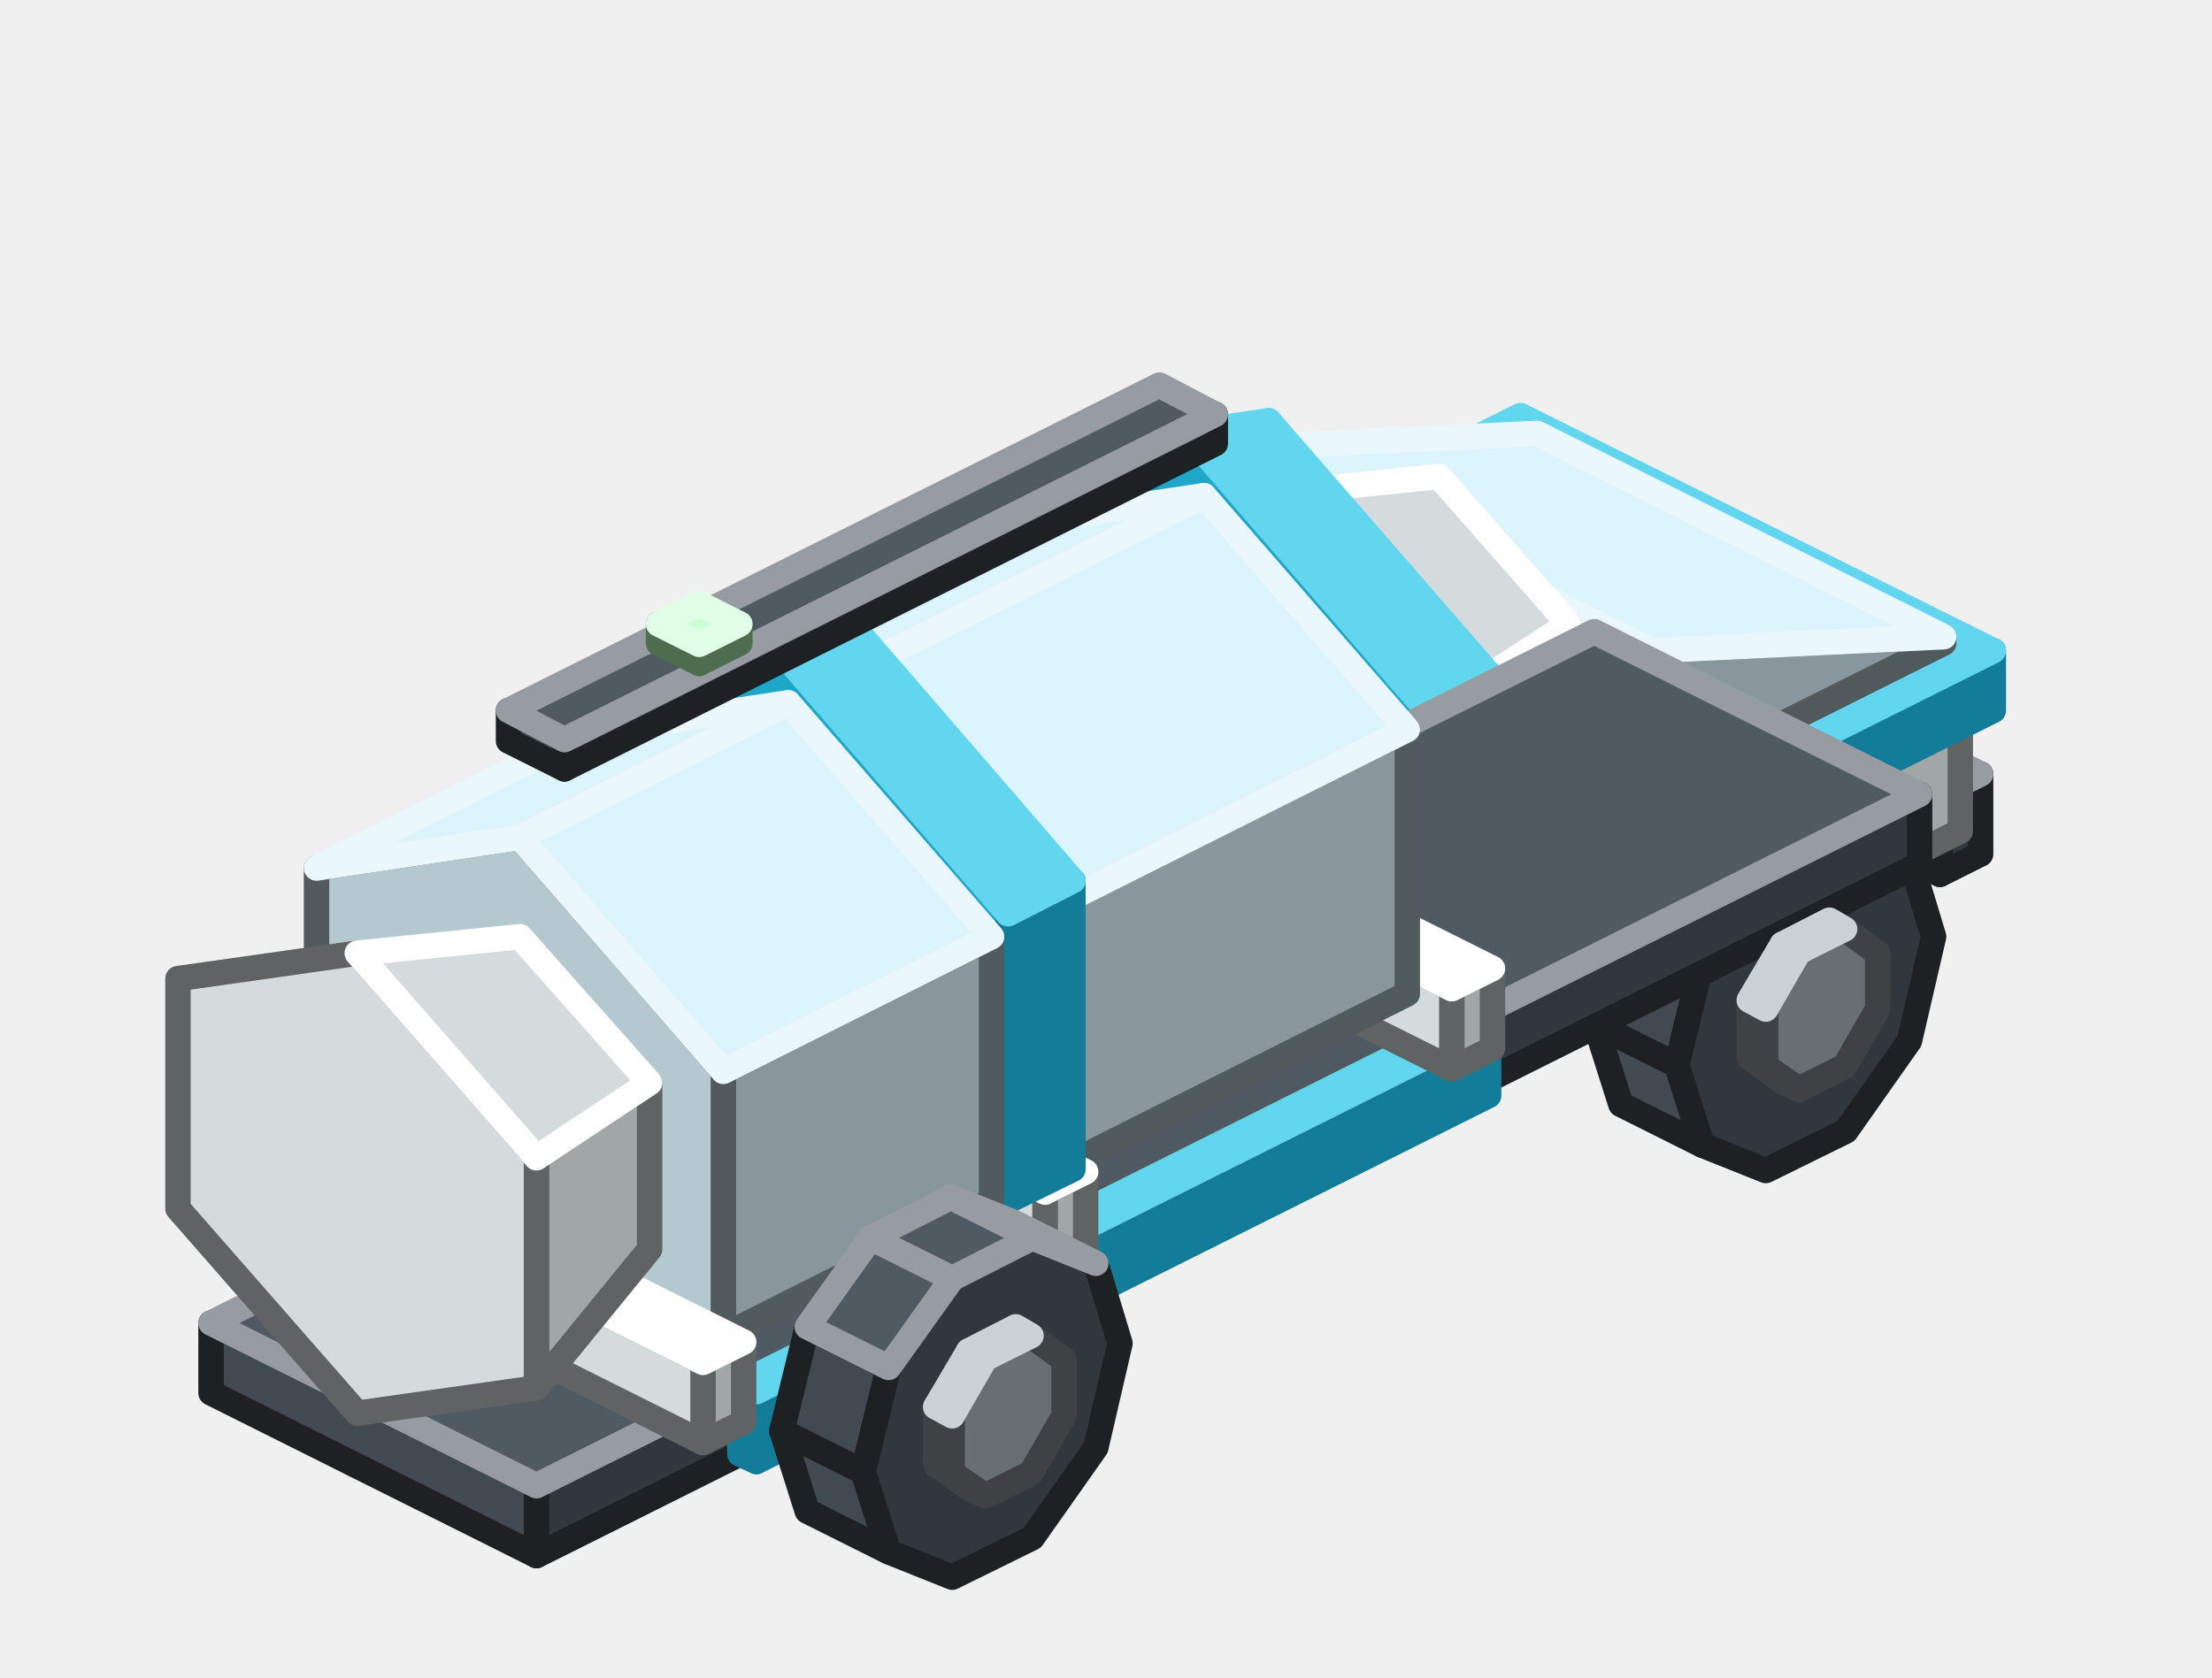
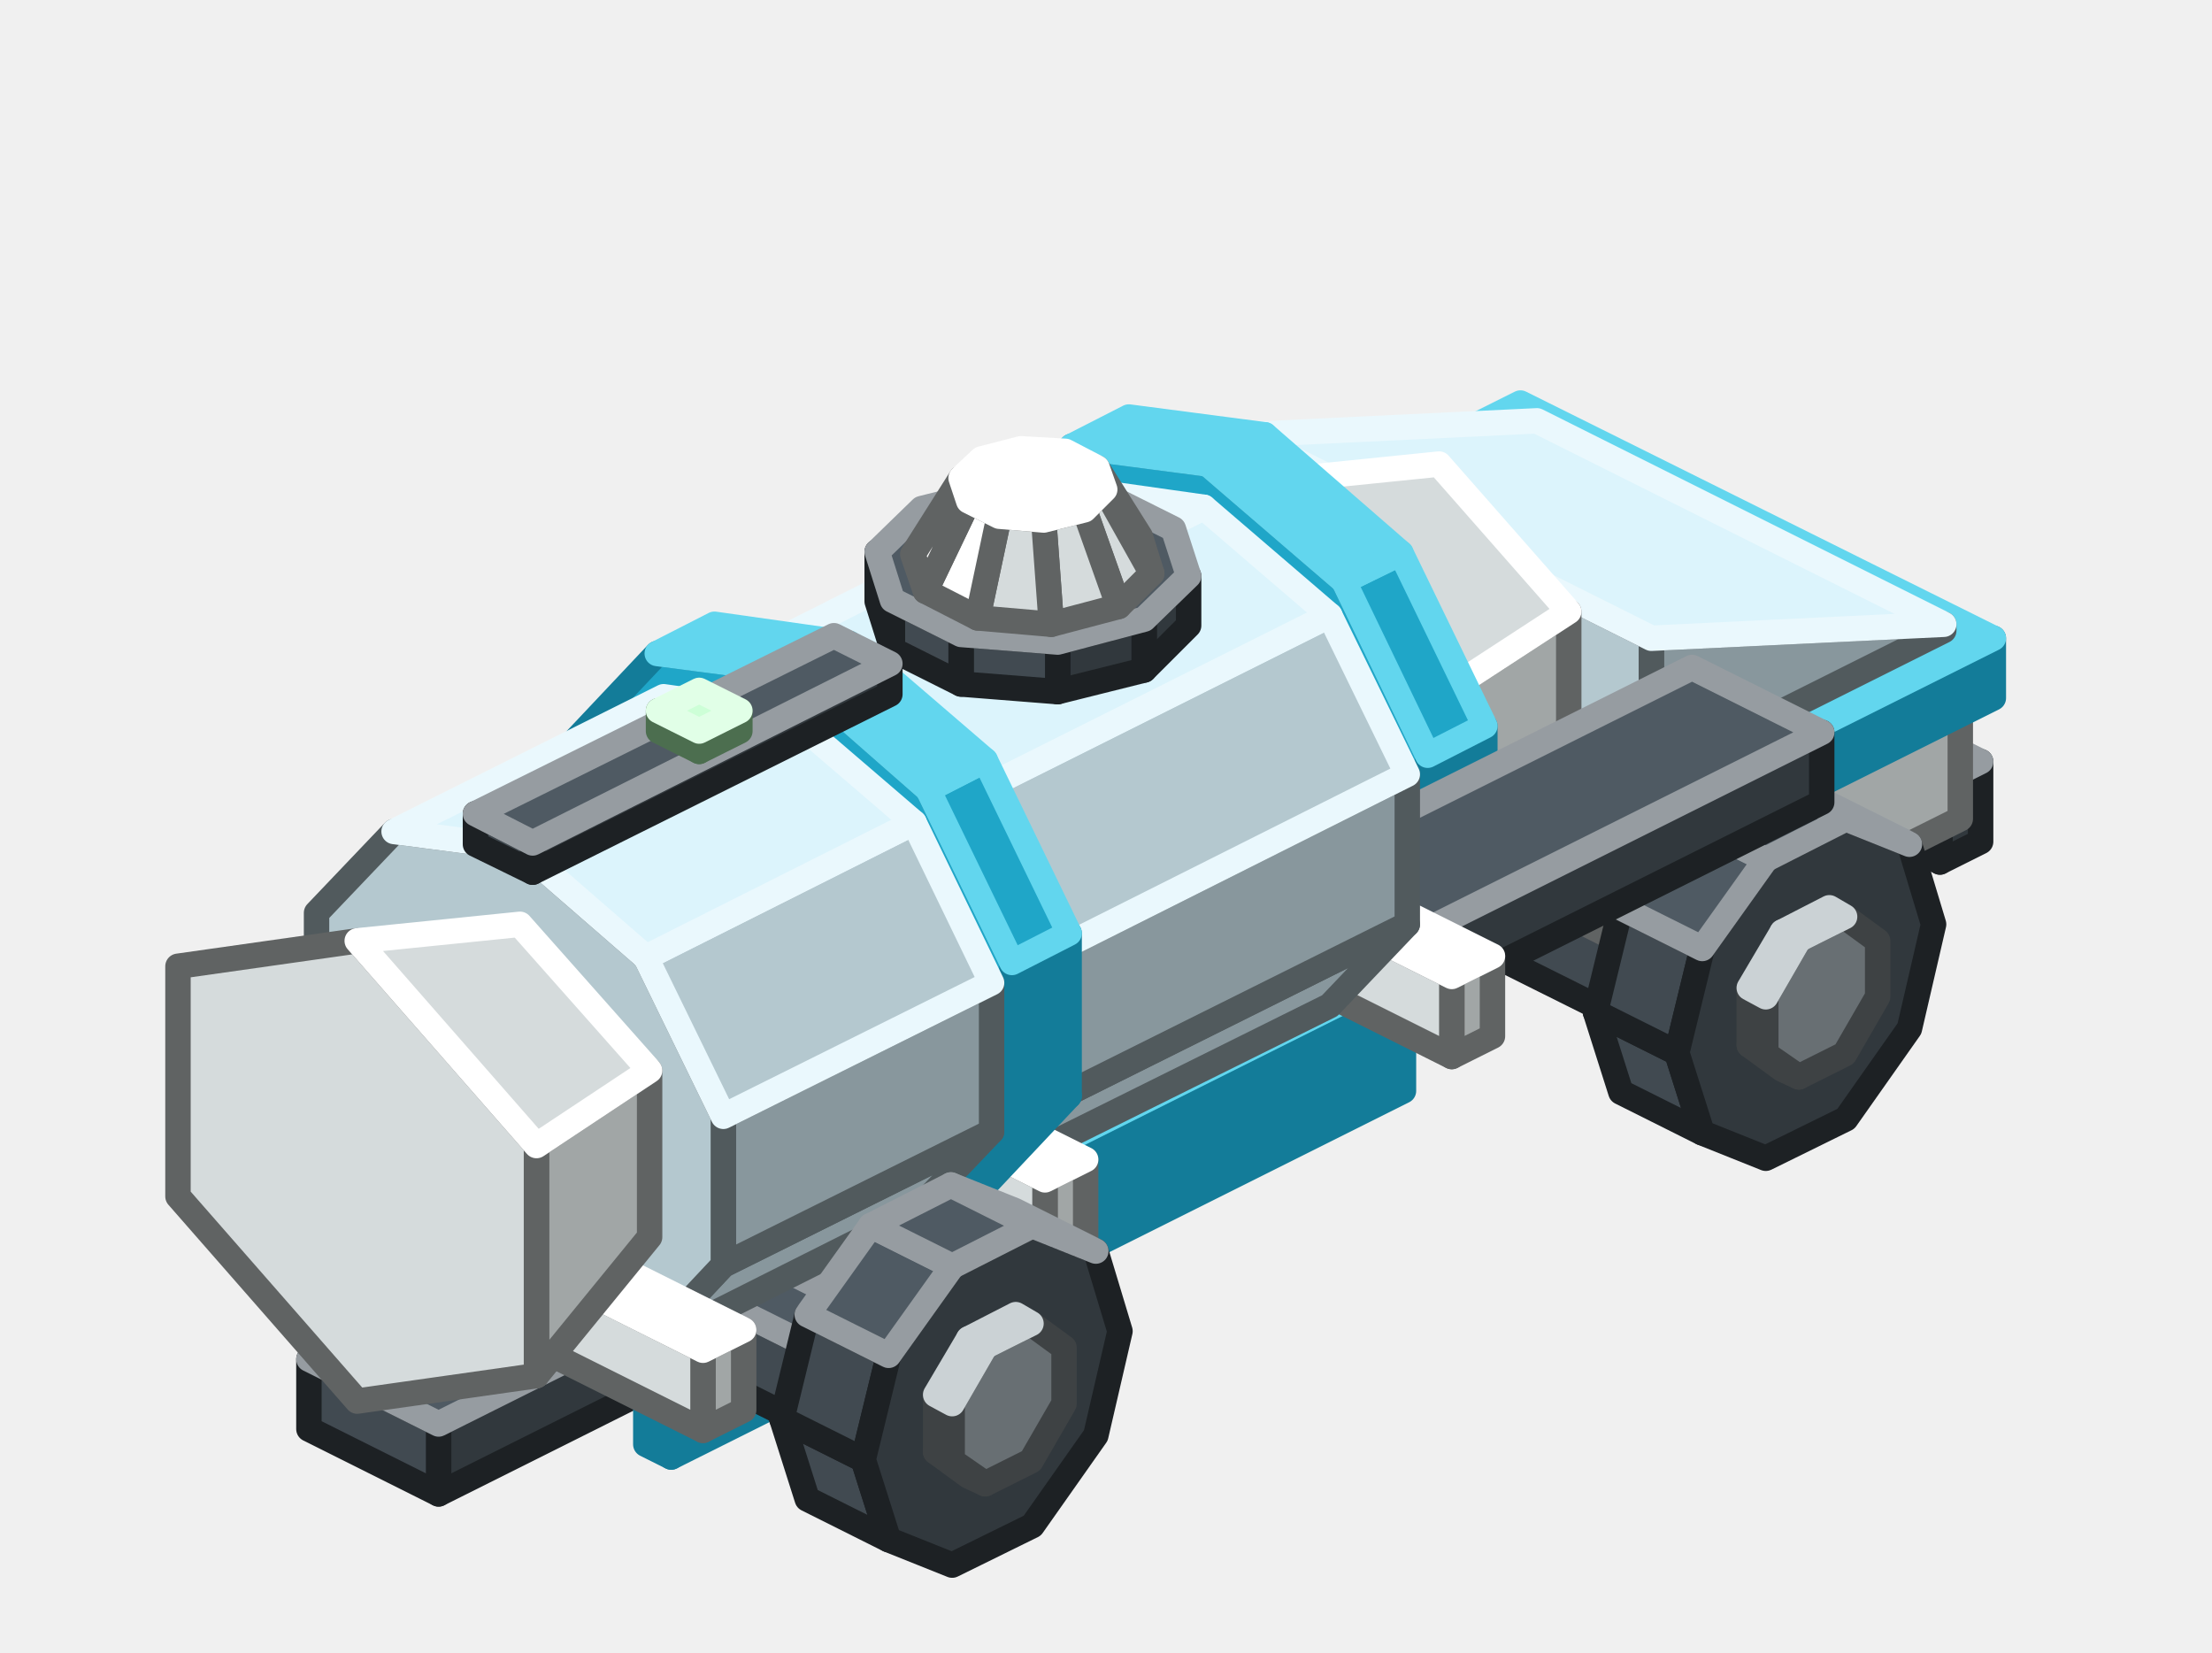
- <svg xmlns="http://www.w3.org/2000/svg" width="174" height="132" viewBox="0 0 174 132">
+ <svg xmlns="http://www.w3.org/2000/svg" width="174" height="130" viewBox="0 0 174 130">
  <g stroke-width="2" stroke-linejoin="round">
-     <polygon points="92.9,61.4 90.3,59.5 91.5,60.2 94.1,62" fill="#686F73" stroke="#3E4244" />
-     <polygon points="90.3,59.5 90.3,55.1 91.5,55.7 91.5,60.2" fill="#8A9398" stroke="#3E4244" />
-     <polygon points="97.8,49.4 100.4,51.3 100.4,55.8 97.8,60.2 94.1,62 91.5,60.2 91.5,55.7 94.1,51.2" fill="#686F73" stroke="#3E4244" />
-     <polygon points="90.3,55.1 92.9,50.6 94.1,51.2 91.5,55.7" fill="#A8B3B9" stroke="#CBD2D5" />
-     <polygon points="92.9,50.6 96.5,48.8 97.8,49.4 94.1,51.2" fill="#A8B3B9" stroke="#CBD2D5" />
-     <polygon points="87.8,67.1 85.9,60.8 92.3,64 94.2,70.3" fill="#414A51" stroke="#1D2124" />
-     <polygon points="85.9,60.8 87.8,52.5 94.2,55.7 92.3,64" fill="#414A51" stroke="#1D2124" />
-     <polygon points="105.5,45.6 110.5,47.6 112.5,53.9 110.5,62.1 105.5,69.1 99.2,72.2 94.2,70.3 92.3,64 94.2,55.7 99.2,48.7" fill="#31383D" stroke="#1D2124" />
-     <polygon points="99.1,42.4 104.1,44.4 110.5,47.6 105.5,45.6" fill="#414A51" stroke="#969CA1" />
-     <polygon points="87.8,52.5 92.8,45.5 99.2,48.7 94.2,55.7" fill="#4F5A63" stroke="#969CA1" />
-     <polygon points="92.8,45.5 99.1,42.4 105.5,45.6 99.2,48.7" fill="#4F5A63" stroke="#969CA1" />
-     <polygon points="155.8,67.2 152.6,68.8 152.6,62.5 155.8,60.9" fill="#31383D" stroke="#1D2124" />
-     <polygon points="152.6,68.8 120.6,52.8 120.6,46.5 152.6,62.5" fill="#414A51" stroke="#1D2124" />
-     <polygon points="155.8,60.9 152.6,62.5 120.6,46.5 123.8,44.9" fill="#4F5A63" stroke="#969CA1" />
-     <polygon points="150,58.2 148.8,58.8 148.8,56.9 150,56.2" fill="#7FB985" stroke="#4C6E4F" />
-     <polygon points="148.8,58.8 129.6,49.2 129.6,47.3 148.8,56.9" fill="#A8F5B0" stroke="#4C6E4F" />
-     <polygon points="150,56.2 148.8,56.9 129.6,47.3 130.8,46.6" fill="#CDFFD7" stroke="#E1FFE7" />
-     <polygon points="28.9,93.4 26.3,91.5 27.5,92.2 30.1,94" fill="#686F73" stroke="#3E4244" />
-     <polygon points="26.3,91.5 26.3,87.1 27.5,87.7 27.5,92.2" fill="#8A9398" stroke="#3E4244" />
-     <polygon points="33.8,81.4 36.4,83.3 36.4,87.8 33.8,92.2 30.1,94 27.5,92.2 27.5,87.7 30.1,83.2" fill="#686F73" stroke="#3E4244" />
-     <polygon points="26.3,87.1 28.9,82.6 30.1,83.2 27.5,87.7" fill="#A8B3B9" stroke="#CBD2D5" />
-     <polygon points="28.9,82.6 32.5,80.8 33.8,81.4 30.1,83.2" fill="#A8B3B9" stroke="#CBD2D5" />
-     <polygon points="154.2,65.4 131.2,76.9 131.2,67.5 154.2,55.9" fill="#A1A6A6" stroke="#606363" />
-     <polygon points="131.2,76.9 96.6,59.6 96.6,50.2 131.2,67.5" fill="#D5DBDC" stroke="#606363" />
-     <polygon points="154.2,55.9 131.2,67.5 96.6,50.2 119.6,38.7" fill="#FFFFFF" stroke="#FFFFFF" />
-     <polygon points="156.8,55.9 131.2,68.7 131.2,64 156.8,51.2" fill="#137C99" stroke="#137C99" />
-     <polygon points="131.2,68.7 94,50.2 94,45.5 131.2,64" fill="#1FA6C8" stroke="#137C99" />
-     <polygon points="156.8,51.2 131.2,64 94,45.5 119.6,32.7" fill="#62D6EE" stroke="#62D6EE" />
-     <polygon points="152.9,50.6 129.9,62.1 129.9,51.2 152.9,50.1" fill="#88979D" stroke="#515A5D" />
-     <polygon points="129.9,62.1 97.9,46.1 97.9,35.2 129.9,51.2" fill="#B4C8CF" stroke="#515A5D" />
-     <polygon points="152.9,50.1 129.9,51.2 97.9,35.2 120.9,34.1" fill="#DCF4FC" stroke="#EAF8FD" />
-     <polygon points="114.5,73 114.5,54.9 123.4,49.1 123.4,62.1" fill="#A1A6A6" stroke="#606363" />
-     <polygon points="114.5,54.9 100.4,38.8 86.4,40.8 86.4,58.9 100.4,75 114.5,73" fill="#D5DBDC" stroke="#606363" />
-     <polygon points="114.5,54.9 100.4,38.8 113.2,37.5 123.4,49.1" fill="#D5DBDC" stroke="#FFFFFF" />
-     <polygon points="127.5,86.9 125.5,80.6 131.9,83.8 133.9,90.1" fill="#414A51" stroke="#1D2124" />
-     <polygon points="125.5,80.6 127.5,72.4 133.9,75.6 131.9,83.8" fill="#414A51" stroke="#1D2124" />
-     <polygon points="145.2,65.4 150.2,67.4 152.1,73.7 150.2,81.9 145.2,89 138.9,92.1 133.9,90.1 131.9,83.8 133.9,75.6 138.9,68.6" fill="#31383D" stroke="#1D2124" />
-     <polygon points="138.8,62.2 143.8,64.2 150.2,67.4 145.2,65.4" fill="#414A51" stroke="#969CA1" />
-     <polygon points="127.5,72.4 132.5,65.4 138.9,68.6 133.9,75.6" fill="#4F5A63" stroke="#969CA1" />
-     <polygon points="132.5,65.4 138.8,62.2 145.2,65.4 138.9,68.6" fill="#4F5A63" stroke="#969CA1" />
-     <polygon points="112,78.2 112,55.6 117.1,53 117.1,75.6" fill="#137C99" stroke="#137C99" />
-     <polygon points="112,55.6 94.7,35.6 77.4,38.3 77.4,60.9 94.7,80.9 112,78.2" fill="#1FA6C8" stroke="#137C99" />
-     <polygon points="112,55.6 94.7,35.6 99.8,33.1 117.1,53" fill="#62D6EE" stroke="#62D6EE" />
-     <polygon points="94.7,35.6 77.4,38.3 82.5,35.7 99.8,33.1" fill="#62D6EE" stroke="#62D6EE" />
-     <polygon points="23.8,99.1 21.9,92.8 28.3,96 30.2,102.3" fill="#414A51" stroke="#1D2124" />
-     <polygon points="21.9,92.8 23.8,84.5 30.2,87.7 28.3,96" fill="#414A51" stroke="#1D2124" />
-     <polygon points="41.5,77.6 46.5,79.6 48.5,85.9 46.5,94.1 41.5,101.1 35.2,104.2 30.2,102.3 28.3,96 30.2,87.7 35.2,80.7" fill="#31383D" stroke="#1D2124" />
-     <polygon points="35.1,74.4 40.1,76.4 46.5,79.6 41.5,77.6" fill="#414A51" stroke="#969CA1" />
-     <polygon points="23.8,84.5 28.8,77.5 35.2,80.7 30.2,87.7" fill="#4F5A63" stroke="#969CA1" />
-     <polygon points="28.8,77.5 35.1,74.4 41.5,77.6 35.2,80.7" fill="#4F5A63" stroke="#969CA1" />
-     <polygon points="90.2,72.8 32.6,101.6 32.6,96.1 90.2,67.3" fill="#137C99" stroke="#137C99" />
-     <polygon points="32.6,101.6 31.3,100.9 31.3,95.4 32.6,96.1" fill="#1FA6C8" stroke="#137C99" />
-     <polygon points="90.2,67.3 32.6,96.1 31.3,95.4 88.9,66.6" fill="#62D6EE" stroke="#62D6EE" />
-     <polygon points="151,68 42.2,122.4 42.2,116.9 151,62.5" fill="#31383D" stroke="#1D2124" />
-     <polygon points="42.2,122.4 16.6,109.6 16.6,104.1 42.2,116.9" fill="#414A51" stroke="#1D2124" />
-     <polygon points="151,62.5 42.2,116.9 16.6,104.1 125.4,49.7" fill="#4F5A63" stroke="#969CA1" />
-     <polygon points="140.2,85.1 137.6,83.2 138.9,83.9 141.5,85.7" fill="#686F73" stroke="#3E4244" />
-     <polygon points="137.6,83.2 137.6,78.7 138.9,79.4 138.9,83.9" fill="#8A9398" stroke="#3E4244" />
-     <polygon points="145.1,73.1 147.7,75 147.7,79.4 145.1,83.9 141.5,85.7 138.9,83.9 138.9,79.4 141.5,74.9" fill="#686F73" stroke="#3E4244" />
-     <polygon points="137.6,78.7 140.2,74.3 141.5,74.9 138.9,79.4" fill="#A8B3B9" stroke="#CBD2D5" />
-     <polygon points="140.2,74.3 143.9,72.4 145.1,73.1 141.5,74.9" fill="#A8B3B9" stroke="#CBD2D5" />
-     <polygon points="117.1,86.2 59.5,115 59.5,109.5 117.1,80.7" fill="#137C99" stroke="#137C99" />
-     <polygon points="59.5,115 58.2,114.4 58.2,108.9 59.5,109.5" fill="#1FA6C8" stroke="#137C99" />
-     <polygon points="117.1,80.7 59.5,109.5 58.2,108.9 115.8,80.1" fill="#62D6EE" stroke="#62D6EE" />
-     <polygon points="117.4,82.5 114.2,84.1 114.2,77.8 117.4,76.2" fill="#A1A6A6" stroke="#606363" />
-     <polygon points="114.2,84.1 82.2,68.1 82.2,61.8 114.2,77.8" fill="#D5DBDC" stroke="#606363" />
-     <polygon points="117.4,76.2 114.2,77.8 82.2,61.8 85.4,60.2" fill="#FFFFFF" stroke="#FFFFFF" />
-     <polygon points="83.2,92 83.2,71.2 110.7,57.4 110.7,78.2" fill="#88979D" stroke="#515A5D" />
-     <polygon points="83.2,71.2 67.2,52.7 51.2,55.2 51.2,76 67.2,94.4 83.2,92" fill="#B4C8CF" stroke="#515A5D" />
-     <polygon points="83.2,71.2 67.2,52.7 94.7,39 110.7,57.4" fill="#DCF4FC" stroke="#EAF8FD" />
-     <polygon points="67.2,52.7 51.2,55.2 78.7,41.4 94.7,39" fill="#DCF4FC" stroke="#EAF8FD" />
-     <polygon points="85.4,98.5 82.2,100.1 82.2,93.8 85.4,92.2" fill="#A1A6A6" stroke="#606363" />
-     <polygon points="82.2,100.1 50.2,84.1 50.2,77.8 82.2,93.8" fill="#D5DBDC" stroke="#606363" />
-     <polygon points="85.4,92.2 82.2,93.8 50.2,77.8 53.4,76.2" fill="#FFFFFF" stroke="#FFFFFF" />
-     <polygon points="79.3,94.5 79.3,71.9 84.4,69.3 84.4,92" fill="#137C99" stroke="#137C99" />
-     <polygon points="79.3,71.9 62,51.9 44.8,54.6 44.8,77.2 62,97.2 79.3,94.5" fill="#1FA6C8" stroke="#137C99" />
-     <polygon points="79.3,71.9 62,51.9 67.2,49.4 84.4,69.3" fill="#62D6EE" stroke="#62D6EE" />
-     <polygon points="62,51.9 44.8,54.6 49.9,52 67.2,49.4" fill="#62D6EE" stroke="#62D6EE" />
-     <polygon points="56.9,105.1 56.9,84.3 78,73.7 78,94.5" fill="#88979D" stroke="#515A5D" />
-     <polygon points="56.9,84.3 40.9,65.9 24.9,68.3 24.9,89.1 40.9,107.5 56.9,105.1" fill="#B4C8CF" stroke="#515A5D" />
-     <polygon points="56.9,84.3 40.9,65.9 62,55.3 78,73.7" fill="#DCF4FC" stroke="#EAF8FD" />
-     <polygon points="40.9,65.9 24.9,68.3 46,57.7 62,55.3" fill="#DCF4FC" stroke="#EAF8FD" />
-     <polygon points="58.5,111.9 55.3,113.5 55.3,107.2 58.5,105.6" fill="#A1A6A6" stroke="#606363" />
-     <polygon points="55.3,113.5 23.3,97.5 23.3,91.2 55.3,107.2" fill="#D5DBDC" stroke="#606363" />
-     <polygon points="58.5,105.6 55.3,107.2 23.3,91.2 26.5,89.6" fill="#FFFFFF" stroke="#FFFFFF" />
-     <polygon points="95.6,34.9 44.4,60.5 44.4,58.2 95.6,32.6" fill="#31383D" stroke="#1D2124" />
-     <polygon points="44.4,60.5 40,58.3 40,55.9 44.4,58.2" fill="#414A51" stroke="#1D2124" />
-     <polygon points="95.6,32.6 44.4,58.2 40,55.9 91.2,30.3" fill="#4F5A63" stroke="#969CA1" />
-     <polygon points="63.5,118.9 61.5,112.6 67.9,115.8 69.9,122.1" fill="#414A51" stroke="#1D2124" />
-     <polygon points="61.5,112.6 63.5,104.4 69.9,107.6 67.9,115.8" fill="#414A51" stroke="#1D2124" />
-     <polygon points="81.2,97.4 86.2,99.4 88.1,105.7 86.2,113.9 81.2,121 74.9,124.1 69.9,122.1 67.9,115.8 69.9,107.6 74.9,100.6" fill="#31383D" stroke="#1D2124" />
-     <polygon points="74.8,94.2 79.8,96.2 86.2,99.4 81.2,97.4" fill="#414A51" stroke="#969CA1" />
-     <polygon points="63.5,104.4 68.5,97.4 74.9,100.6 69.9,107.6" fill="#4F5A63" stroke="#969CA1" />
-     <polygon points="68.5,97.4 74.8,94.2 81.2,97.4 74.9,100.6" fill="#4F5A63" stroke="#969CA1" />
-     <polygon points="76.2,117.1 73.6,115.2 74.9,115.9 77.5,117.7" fill="#686F73" stroke="#3E4244" />
-     <polygon points="73.6,115.2 73.6,110.7 74.9,111.4 74.9,115.9" fill="#8A9398" stroke="#3E4244" />
-     <polygon points="81.1,105.1 83.7,107 83.7,111.4 81.1,115.9 77.5,117.7 74.9,115.9 74.9,111.4 77.5,106.9" fill="#686F73" stroke="#3E4244" />
-     <polygon points="73.6,110.7 76.2,106.3 77.5,106.9 74.9,111.4" fill="#A8B3B9" stroke="#CBD2D5" />
-     <polygon points="76.2,106.3 79.9,104.4 81.1,105.1 77.5,106.9" fill="#A8B3B9" stroke="#CBD2D5" />
-     <polygon points="58.2,50.6 55,52.2 55,50.7 58.2,49.1" fill="#7FB985" stroke="#4C6E4F" />
-     <polygon points="55,52.2 51.8,50.6 51.8,49.1 55,50.7" fill="#A8F5B0" stroke="#4C6E4F" />
-     <polygon points="58.2,49.1 55,50.7 51.8,49.1 55,47.5" fill="#CDFFD7" stroke="#E1FFE7" />
-     <polygon points="42.2,109.2 42.2,91.1 51.1,85.2 51.1,98.3" fill="#A1A6A6" stroke="#606363" />
-     <polygon points="42.2,91.1 28.1,75 14,77 14,95.1 28.1,111.2 42.2,109.2" fill="#D5DBDC" stroke="#606363" />
-     <polygon points="42.2,91.1 28.1,75 40.9,73.7 51.1,85.2" fill="#D5DBDC" stroke="#FFFFFF" />
+     <polygon points="92.9,60.4 90.3,58.5 91.5,59.2 94.1,61" fill="#686F73" stroke="#3E4244" />
+     <polygon points="90.3,58.5 90.3,54.1 91.5,54.7 91.5,59.2" fill="#8A9398" stroke="#3E4244" />
+     <polygon points="97.8,48.4 100.4,50.3 100.4,54.8 97.8,59.2 94.1,61 91.5,59.2 91.5,54.7 94.1,50.2" fill="#686F73" stroke="#3E4244" />
+     <polygon points="90.3,54.1 92.9,49.6 94.1,50.2 91.5,54.7" fill="#A8B3B9" stroke="#CBD2D5" />
+     <polygon points="92.9,49.6 96.5,47.8 97.8,48.4 94.1,50.2" fill="#A8B3B9" stroke="#CBD2D5" />
+     <polygon points="87.8,66.1 85.9,59.8 92.3,63 94.2,69.3" fill="#414A51" stroke="#1D2124" />
+     <polygon points="85.9,59.8 87.8,51.5 94.2,54.7 92.3,63" fill="#414A51" stroke="#1D2124" />
+     <polygon points="105.5,44.6 110.5,46.6 112.5,52.9 110.5,61.1 105.5,68.1 99.2,71.2 94.2,69.3 92.3,63 94.2,54.7 99.2,47.7" fill="#31383D" stroke="#1D2124" />
+     <polygon points="99.1,41.4 104.1,43.4 110.5,46.6 105.5,44.6" fill="#414A51" stroke="#969CA1" />
+     <polygon points="87.8,51.5 92.8,44.5 99.2,47.7 94.2,54.7" fill="#4F5A63" stroke="#969CA1" />
+     <polygon points="92.8,44.5 99.1,41.4 105.5,44.6 99.2,47.7" fill="#4F5A63" stroke="#969CA1" />
+     <polygon points="155.8,66.2 152.6,67.8 152.6,61.5 155.8,59.9" fill="#31383D" stroke="#1D2124" />
+     <polygon points="152.6,67.8 120.6,51.8 120.6,45.5 152.6,61.5" fill="#414A51" stroke="#1D2124" />
+     <polygon points="155.8,59.9 152.6,61.5 120.6,45.5 123.8,43.9" fill="#4F5A63" stroke="#969CA1" />
+     <polygon points="150,57.2 148.8,57.8 148.8,55.9 150,55.2" fill="#7FB985" stroke="#4C6E4F" />
+     <polygon points="148.8,57.8 129.6,48.2 129.6,46.3 148.8,55.9" fill="#A8F5B0" stroke="#4C6E4F" />
+     <polygon points="150,55.2 148.8,55.9 129.6,46.3 130.8,45.6" fill="#CDFFD7" stroke="#E1FFE7" />
+     <polygon points="141.4,81.9 136.3,84.5 136.3,78.2 141.4,75.7" fill="#31383D" stroke="#1D2124" />
+     <polygon points="136.3,84.5 96.6,64.7 96.6,58.4 136.3,78.2" fill="#414A51" stroke="#1D2124" />
+     <polygon points="141.4,75.7 136.3,78.2 96.6,58.4 101.7,55.8" fill="#4F5A63" stroke="#969CA1" />
+     <polygon points="28.9,92.4 26.3,90.5 27.5,91.2 30.1,93" fill="#686F73" stroke="#3E4244" />
+     <polygon points="26.3,90.5 26.3,86.1 27.5,86.7 27.5,91.2" fill="#8A9398" stroke="#3E4244" />
+     <polygon points="33.8,80.4 36.4,82.3 36.4,86.8 33.8,91.2 30.1,93 27.5,91.2 27.5,86.7 30.1,82.2" fill="#686F73" stroke="#3E4244" />
+     <polygon points="26.3,86.1 28.9,81.6 30.1,82.2 27.5,86.7" fill="#A8B3B9" stroke="#CBD2D5" />
+     <polygon points="28.9,81.6 32.5,79.8 33.8,80.4 30.1,82.2" fill="#A8B3B9" stroke="#CBD2D5" />
+     <polygon points="154.2,64.4 131.2,75.9 131.2,66.5 154.2,54.9" fill="#A1A6A6" stroke="#606363" />
+     <polygon points="131.2,75.9 96.6,58.6 96.6,49.2 131.2,66.5" fill="#D5DBDC" stroke="#606363" />
+     <polygon points="154.2,54.9 131.2,66.5 96.6,49.2 119.6,37.7" fill="#FFFFFF" stroke="#FFFFFF" />
+     <polygon points="156.8,54.9 131.2,67.7 131.2,63 156.8,50.2" fill="#137C99" stroke="#137C99" />
+     <polygon points="131.2,67.7 94,49.2 94,44.5 131.2,63" fill="#1FA6C8" stroke="#137C99" />
+     <polygon points="156.8,50.2 131.2,63 94,44.5 119.6,31.7" fill="#62D6EE" stroke="#62D6EE" />
+     <polygon points="152.9,49.6 129.9,61.1 129.9,50.2 152.9,49.1" fill="#88979D" stroke="#515A5D" />
+     <polygon points="129.9,61.1 97.9,45.1 97.9,34.2 129.9,50.2" fill="#B4C8CF" stroke="#515A5D" />
+     <polygon points="152.9,49.1 129.9,50.2 97.9,34.2 120.9,33.1" fill="#DCF4FC" stroke="#EAF8FD" />
+     <polygon points="114.5,72 114.5,53.9 123.4,48.1 123.4,61.1" fill="#A1A6A6" stroke="#606363" />
+     <polygon points="114.5,53.9 100.4,37.8 86.4,39.8 86.4,57.9 100.4,74 114.5,72" fill="#D5DBDC" stroke="#606363" />
+     <polygon points="114.5,53.9 100.4,37.8 113.2,36.5 123.4,48.1" fill="#D5DBDC" stroke="#FFFFFF" />
+     <polygon points="127.5,85.9 125.5,79.6 131.9,82.8 133.9,89.1" fill="#414A51" stroke="#1D2124" />
+     <polygon points="125.5,79.6 127.5,71.4 133.9,74.6 131.9,82.8" fill="#414A51" stroke="#1D2124" />
+     <polygon points="145.2,64.4 150.2,66.4 152.1,72.7 150.2,80.9 145.2,88 138.9,91.1 133.9,89.1 131.9,82.8 133.9,74.6 138.9,67.6" fill="#31383D" stroke="#1D2124" />
+     <polygon points="138.8,61.2 143.8,63.2 150.2,66.4 145.2,64.4" fill="#414A51" stroke="#969CA1" />
+     <polygon points="127.5,71.4 132.5,64.4 138.9,67.6 133.9,74.6" fill="#4F5A63" stroke="#969CA1" />
+     <polygon points="132.5,64.4 138.8,61.2 145.2,64.4 138.9,67.6" fill="#4F5A63" stroke="#969CA1" />
+     <polygon points="105.7,79.1 112.3,72.1 116.8,69.8 110.2,76.8" fill="#137C99" stroke="#137C99" />
+     <polygon points="112.3,72.1 112.3,59.4 116.8,57.1 116.8,69.8" fill="#137C99" stroke="#137C99" />
+     <polygon points="112.3,59.4 105.7,45.7 95,36.5 84.3,35.1 77.7,42.1 77.7,54.8 84.3,68.4 95,77.7 105.7,79.1 112.3,72.1" fill="#1FA6C8" stroke="#137C99" />
+     <polygon points="112.3,59.4 105.7,45.7 110.2,43.5 116.8,57.1" fill="#1FA6C8" stroke="#62D6EE" />
+     <polygon points="105.7,45.7 95,36.5 99.5,34.2 110.2,43.5" fill="#62D6EE" stroke="#62D6EE" />
+     <polygon points="95,36.5 84.3,35.1 88.8,32.8 99.5,34.2" fill="#62D6EE" stroke="#62D6EE" />
+     <polygon points="23.8,98.1 21.9,91.8 28.3,95 30.2,101.3" fill="#414A51" stroke="#1D2124" />
+     <polygon points="21.9,91.8 23.8,83.5 30.2,86.7 28.3,95" fill="#414A51" stroke="#1D2124" />
+     <polygon points="41.5,76.6 46.5,78.6 48.5,84.9 46.5,93.1 41.5,100.1 35.2,103.2 30.2,101.3 28.3,95 30.2,86.7 35.2,79.7" fill="#31383D" stroke="#1D2124" />
+     <polygon points="35.1,73.4 40.1,75.4 46.5,78.6 41.5,76.6" fill="#414A51" stroke="#969CA1" />
+     <polygon points="23.8,83.5 28.8,76.5 35.2,79.7 30.2,86.7" fill="#4F5A63" stroke="#969CA1" />
+     <polygon points="28.8,76.5 35.1,73.4 41.5,76.6 35.2,79.7" fill="#4F5A63" stroke="#969CA1" />
+     <polygon points="97.6,79.4 40,108.2 40,98.8 97.6,70" fill="#137C99" stroke="#137C99" />
+     <polygon points="40,108.2 38,107.2 38,97.8 40,98.8" fill="#1FA6C8" stroke="#137C99" />
+     <polygon points="97.6,70 40,98.8 38,97.8 95.6,69" fill="#62D6EE" stroke="#62D6EE" />
+     <polygon points="143.3,63.1 34.5,117.5 34.5,112 143.3,57.6" fill="#31383D" stroke="#1D2124" />
+     <polygon points="34.5,117.5 24.3,112.4 24.3,106.9 34.5,112" fill="#414A51" stroke="#1D2124" />
+     <polygon points="143.3,57.6 34.5,112 24.3,106.9 133.1,52.5" fill="#4F5A63" stroke="#969CA1" />
+     <polygon points="140.2,84.1 137.6,82.2 138.9,82.9 141.5,84.7" fill="#686F73" stroke="#3E4244" />
+     <polygon points="137.6,82.2 137.6,77.7 138.9,78.4 138.9,82.9" fill="#8A9398" stroke="#3E4244" />
+     <polygon points="145.1,72.1 147.7,74 147.7,78.4 145.1,82.9 141.5,84.7 138.9,82.9 138.9,78.4 141.5,73.9" fill="#686F73" stroke="#3E4244" />
+     <polygon points="137.6,77.7 140.2,73.3 141.5,73.9 138.9,78.4" fill="#A8B3B9" stroke="#CBD2D5" />
+     <polygon points="140.2,73.3 143.9,71.4 145.1,72.1 141.5,73.9" fill="#A8B3B9" stroke="#CBD2D5" />
+     <polygon points="110.4,85.8 52.8,114.6 52.8,105.2 110.4,76.4" fill="#137C99" stroke="#137C99" />
+     <polygon points="52.8,114.6 50.8,113.6 50.8,104.2 52.8,105.2" fill="#1FA6C8" stroke="#137C99" />
+     <polygon points="110.4,76.4 52.8,105.2 50.8,104.2 108.4,75.4" fill="#62D6EE" stroke="#62D6EE" />
+     <polygon points="117.4,81.5 114.2,83.1 114.2,76.8 117.4,75.2" fill="#A1A6A6" stroke="#606363" />
+     <polygon points="114.2,83.1 82.2,67.1 82.2,60.8 114.2,76.8" fill="#D5DBDC" stroke="#606363" />
+     <polygon points="117.4,75.2 114.2,76.8 82.2,60.8 85.4,59.2" fill="#FFFFFF" stroke="#FFFFFF" />
+     <polygon points="77,92.8 83.2,86.4 110.7,72.7 104.6,79.1" fill="#88979D" stroke="#515A5D" />
+     <polygon points="83.2,86.4 83.2,74.7 110.7,60.9 110.7,72.7" fill="#88979D" stroke="#515A5D" />
+     <polygon points="83.2,74.7 77,62.2 67.2,53.6 57.3,52.3 51.2,58.7 51.2,70.4 57.3,83 67.2,91.5 77,92.8 83.2,86.4" fill="#B4C8CF" stroke="#515A5D" />
+     <polygon points="83.2,74.7 77,62.2 104.6,48.4 110.7,60.9" fill="#B4C8CF" stroke="#EAF8FD" />
+     <polygon points="77,62.2 67.2,53.6 94.7,39.9 104.6,48.4" fill="#DCF4FC" stroke="#EAF8FD" />
+     <polygon points="67.2,53.6 57.3,52.3 84.8,38.5 94.7,39.9" fill="#DCF4FC" stroke="#EAF8FD" />
+     <polygon points="85.4,97.5 82.2,99.1 82.2,92.8 85.4,91.2" fill="#A1A6A6" stroke="#606363" />
+     <polygon points="82.2,99.1 50.2,83.1 50.2,76.8 82.2,92.8" fill="#D5DBDC" stroke="#606363" />
+     <polygon points="85.4,91.2 82.2,92.8 50.2,76.8 53.4,75.2" fill="#FFFFFF" stroke="#FFFFFF" />
+     <polygon points="77.4,113.9 72.3,116.5 72.3,110.2 77.4,107.7" fill="#31383D" stroke="#1D2124" />
+     <polygon points="72.3,116.5 32.6,96.7 32.6,90.4 72.3,110.2" fill="#414A51" stroke="#1D2124" />
+     <polygon points="77.4,107.7 72.3,110.2 32.6,90.4 37.7,87.8" fill="#4F5A63" stroke="#969CA1" />
+     <polygon points="93.5,49.2 90,52.7 90,48.7 93.5,45.3" fill="#31383D" stroke="#1D2124" />
+     <polygon points="90,52.7 83.2,54.4 83.2,50.5 90,48.7" fill="#31383D" stroke="#1D2124" />
+     <polygon points="83.2,54.4 75.6,53.8 75.6,49.9 83.2,50.5" fill="#414A51" stroke="#1D2124" />
+     <polygon points="75.6,53.8 70.2,51.1 70.2,47.2 75.6,49.9" fill="#414A51" stroke="#1D2124" />
+     <polygon points="70.2,51.1 69,47.3 69,43.4 70.2,47.2" fill="#414A51" stroke="#1D2124" />
+     <polygon points="92.3,41.6 93.5,45.3 90,48.7 83.2,50.5 75.6,49.9 70.2,47.2 69,43.4 72.5,40 79.3,38.3 86.9,38.9" fill="#4F5A63" stroke="#969CA1" />
+     <polygon points="89.7,42.2 90.6,45.1 86.9,38.5 86.3,36.8" fill="#D5DBDC" stroke="#606363" />
+     <polygon points="90.6,45.1 88,47.7 85.3,40.1 86.9,38.5" fill="#D5DBDC" stroke="#606363" />
+     <polygon points="88,47.7 82.7,49.1 82.1,40.9 85.3,40.1" fill="#D5DBDC" stroke="#606363" />
+     <polygon points="82.7,49.1 76.9,48.6 78.6,40.6 82.1,40.9" fill="#D5DBDC" stroke="#606363" />
+     <polygon points="76.9,48.6 72.8,46.5 76.2,39.4 78.6,40.6" fill="#FFFFFF" stroke="#606363" />
+     <polygon points="72.8,46.5 71.8,43.6 75.6,37.6 76.2,39.4" fill="#FFFFFF" stroke="#606363" />
+     <polygon points="86.3,36.8 86.9,38.5 85.3,40.1 82.1,40.9 78.6,40.6 76.2,39.4 75.6,37.6 77.2,36.1 80.3,35.3 83.8,35.5" fill="#FFFFFF" stroke="#FFFFFF" />
+     <polygon points="73,95.4 79.6,88.4 84.1,86.2 77.5,93.2" fill="#137C99" stroke="#137C99" />
+     <polygon points="79.6,88.4 79.6,75.7 84.1,73.4 84.1,86.2" fill="#137C99" stroke="#137C99" />
+     <polygon points="79.6,75.7 73,62.1 62.4,52.8 51.7,51.4 45.1,58.4 45.1,71.1 51.7,84.7 62.4,94 73,95.4 79.6,88.4" fill="#1FA6C8" stroke="#137C99" />
+     <polygon points="79.6,75.7 73,62.1 77.5,59.8 84.1,73.4" fill="#1FA6C8" stroke="#62D6EE" />
+     <polygon points="73,62.1 62.4,52.8 66.8,50.6 77.5,59.8" fill="#62D6EE" stroke="#62D6EE" />
+     <polygon points="62.4,52.8 51.7,51.4 56.2,49.1 66.8,50.6" fill="#62D6EE" stroke="#62D6EE" />
+     <polygon points="50.8,106 56.9,99.5 78,89 71.9,95.4" fill="#88979D" stroke="#515A5D" />
+     <polygon points="56.9,99.5 56.9,87.8 78,77.3 78,89" fill="#88979D" stroke="#515A5D" />
+     <polygon points="56.9,87.8 50.8,75.3 40.9,66.7 31,65.4 24.9,71.8 24.9,83.5 31,96.1 40.9,104.6 50.8,106 56.9,99.5" fill="#B4C8CF" stroke="#515A5D" />
+     <polygon points="56.9,87.8 50.8,75.3 71.9,64.7 78,77.3" fill="#B4C8CF" stroke="#EAF8FD" />
+     <polygon points="50.8,75.3 40.9,66.7 62,56.2 71.9,64.7" fill="#DCF4FC" stroke="#EAF8FD" />
+     <polygon points="40.9,66.7 31,65.4 52.2,54.8 62,56.2" fill="#DCF4FC" stroke="#EAF8FD" />
+     <polygon points="58.5,110.9 55.3,112.5 55.3,106.2 58.5,104.6" fill="#A1A6A6" stroke="#606363" />
+     <polygon points="55.3,112.5 23.3,96.5 23.3,90.2 55.3,106.2" fill="#D5DBDC" stroke="#606363" />
+     <polygon points="58.5,104.6 55.3,106.2 23.3,90.2 26.5,88.6" fill="#FFFFFF" stroke="#FFFFFF" />
+     <polygon points="63.5,117.9 61.5,111.6 67.9,114.8 69.9,121.1" fill="#414A51" stroke="#1D2124" />
+     <polygon points="61.5,111.6 63.5,103.4 69.9,106.6 67.9,114.8" fill="#414A51" stroke="#1D2124" />
+     <polygon points="81.2,96.4 86.2,98.4 88.1,104.7 86.2,112.9 81.2,120 74.9,123.1 69.9,121.1 67.9,114.8 69.9,106.6 74.9,99.6" fill="#31383D" stroke="#1D2124" />
+     <polygon points="74.8,93.2 79.8,95.2 86.2,98.4 81.2,96.4" fill="#414A51" stroke="#969CA1" />
+     <polygon points="63.5,103.4 68.5,96.4 74.9,99.6 69.9,106.6" fill="#4F5A63" stroke="#969CA1" />
+     <polygon points="68.5,96.4 74.8,93.2 81.2,96.4 74.9,99.6" fill="#4F5A63" stroke="#969CA1" />
+     <polygon points="76.2,116.1 73.6,114.2 74.9,114.9 77.5,116.7" fill="#686F73" stroke="#3E4244" />
+     <polygon points="73.6,114.2 73.6,109.7 74.9,110.4 74.9,114.9" fill="#8A9398" stroke="#3E4244" />
+     <polygon points="81.1,104.1 83.7,106 83.7,110.4 81.1,114.9 77.5,116.7 74.9,114.9 74.9,110.4 77.5,105.9" fill="#686F73" stroke="#3E4244" />
+     <polygon points="73.6,109.7 76.2,105.3 77.5,105.9 74.9,110.4" fill="#A8B3B9" stroke="#CBD2D5" />
+     <polygon points="76.2,105.3 79.9,103.4 81.1,104.1 77.5,105.9" fill="#A8B3B9" stroke="#CBD2D5" />
+     <polygon points="42.2,108.2 42.2,90.1 51.1,84.2 51.1,97.3" fill="#A1A6A6" stroke="#606363" />
+     <polygon points="42.2,90.1 28.1,74 14,76 14,94.1 28.1,110.2 42.2,108.2" fill="#D5DBDC" stroke="#606363" />
+     <polygon points="42.2,90.1 28.1,74 40.9,72.7 51.1,84.2" fill="#D5DBDC" stroke="#FFFFFF" />
+     <polygon points="70,54.6 41.9,68.6 41.9,66.3 70,52.2" fill="#31383D" stroke="#1D2124" />
+     <polygon points="41.9,68.6 37.4,66.4 37.4,64 41.9,66.3" fill="#414A51" stroke="#1D2124" />
+     <polygon points="70,52.2 41.9,66.3 37.4,64 65.6,50" fill="#4F5A63" stroke="#969CA1" />
+     <polygon points="58.2,57.5 55,59.1 55,57.5 58.2,55.9" fill="#7FB985" stroke="#4C6E4F" />
+     <polygon points="55,59.1 51.8,57.5 51.8,55.9 55,57.5" fill="#A8F5B0" stroke="#4C6E4F" />
+     <polygon points="58.2,55.9 55,57.5 51.8,55.9 55,54.3" fill="#CDFFD7" stroke="#E1FFE7" />
  </g>
</svg>
